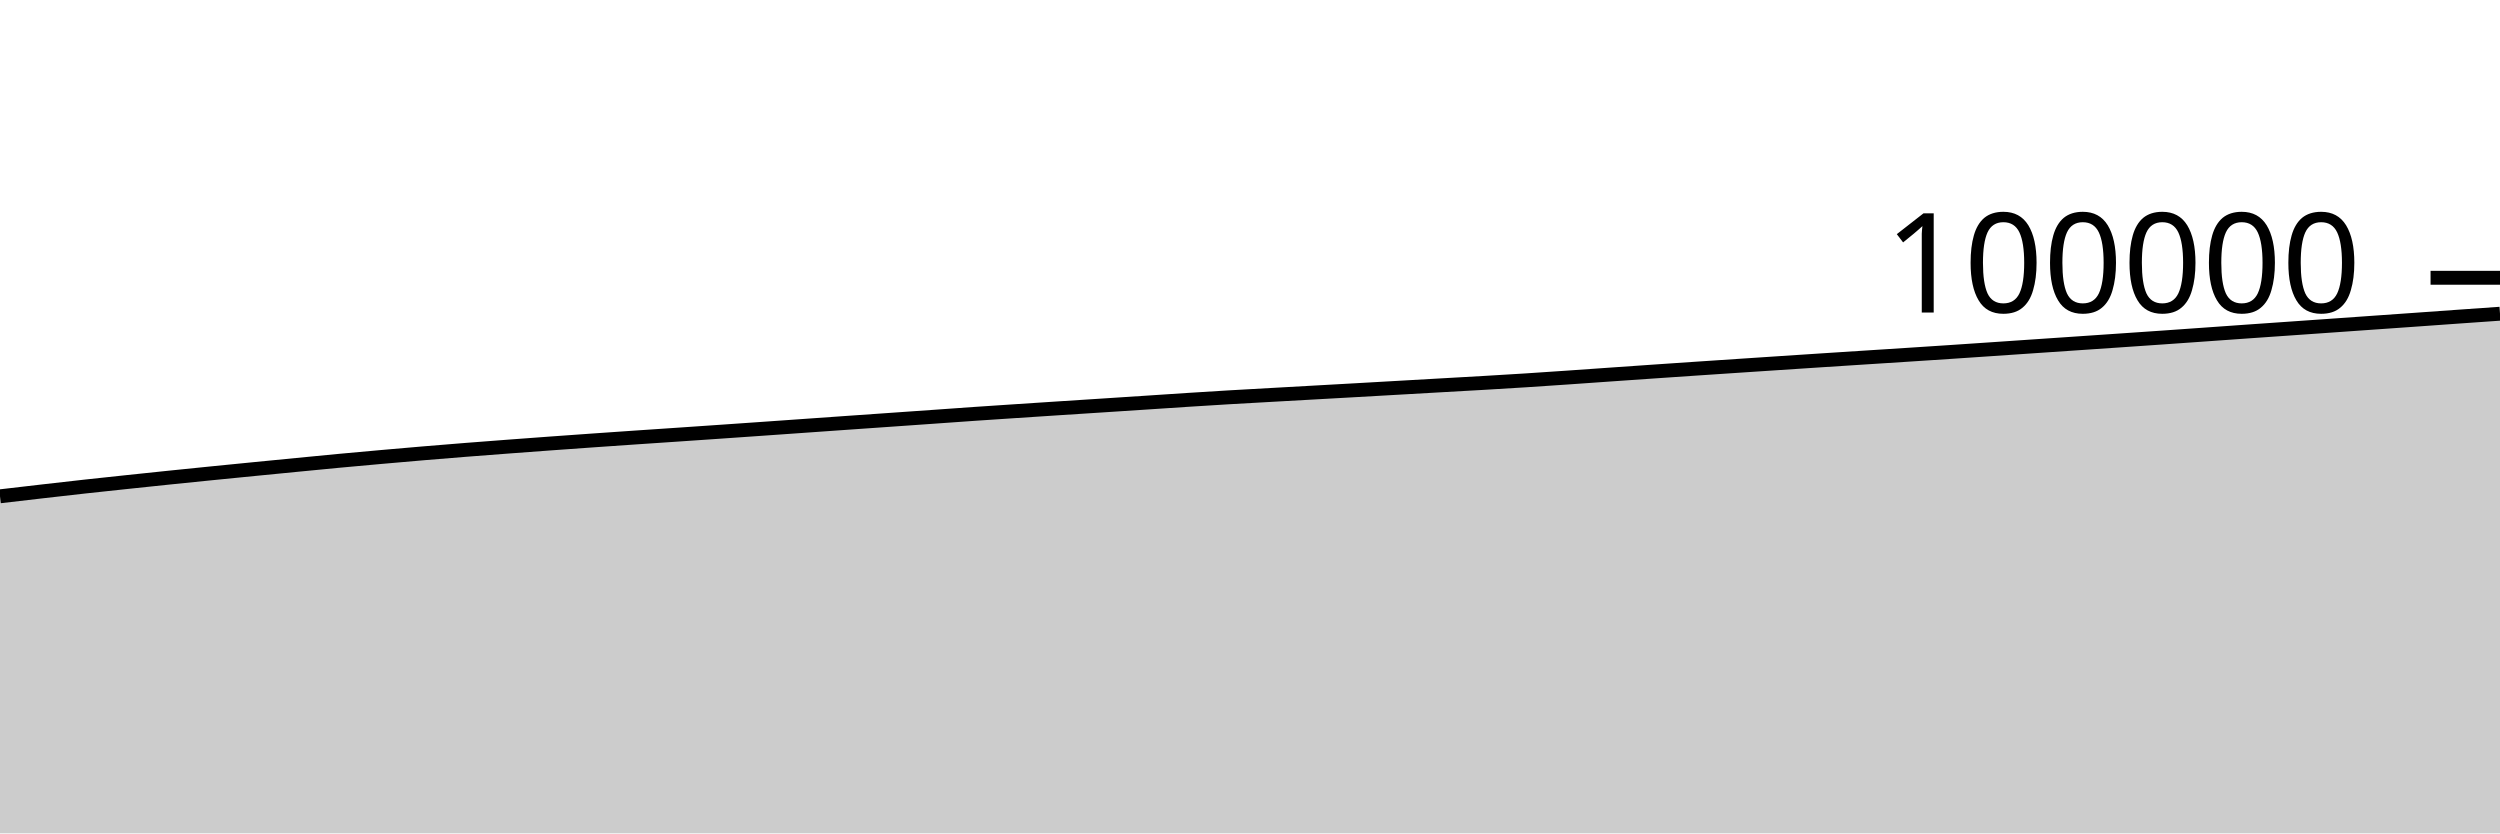
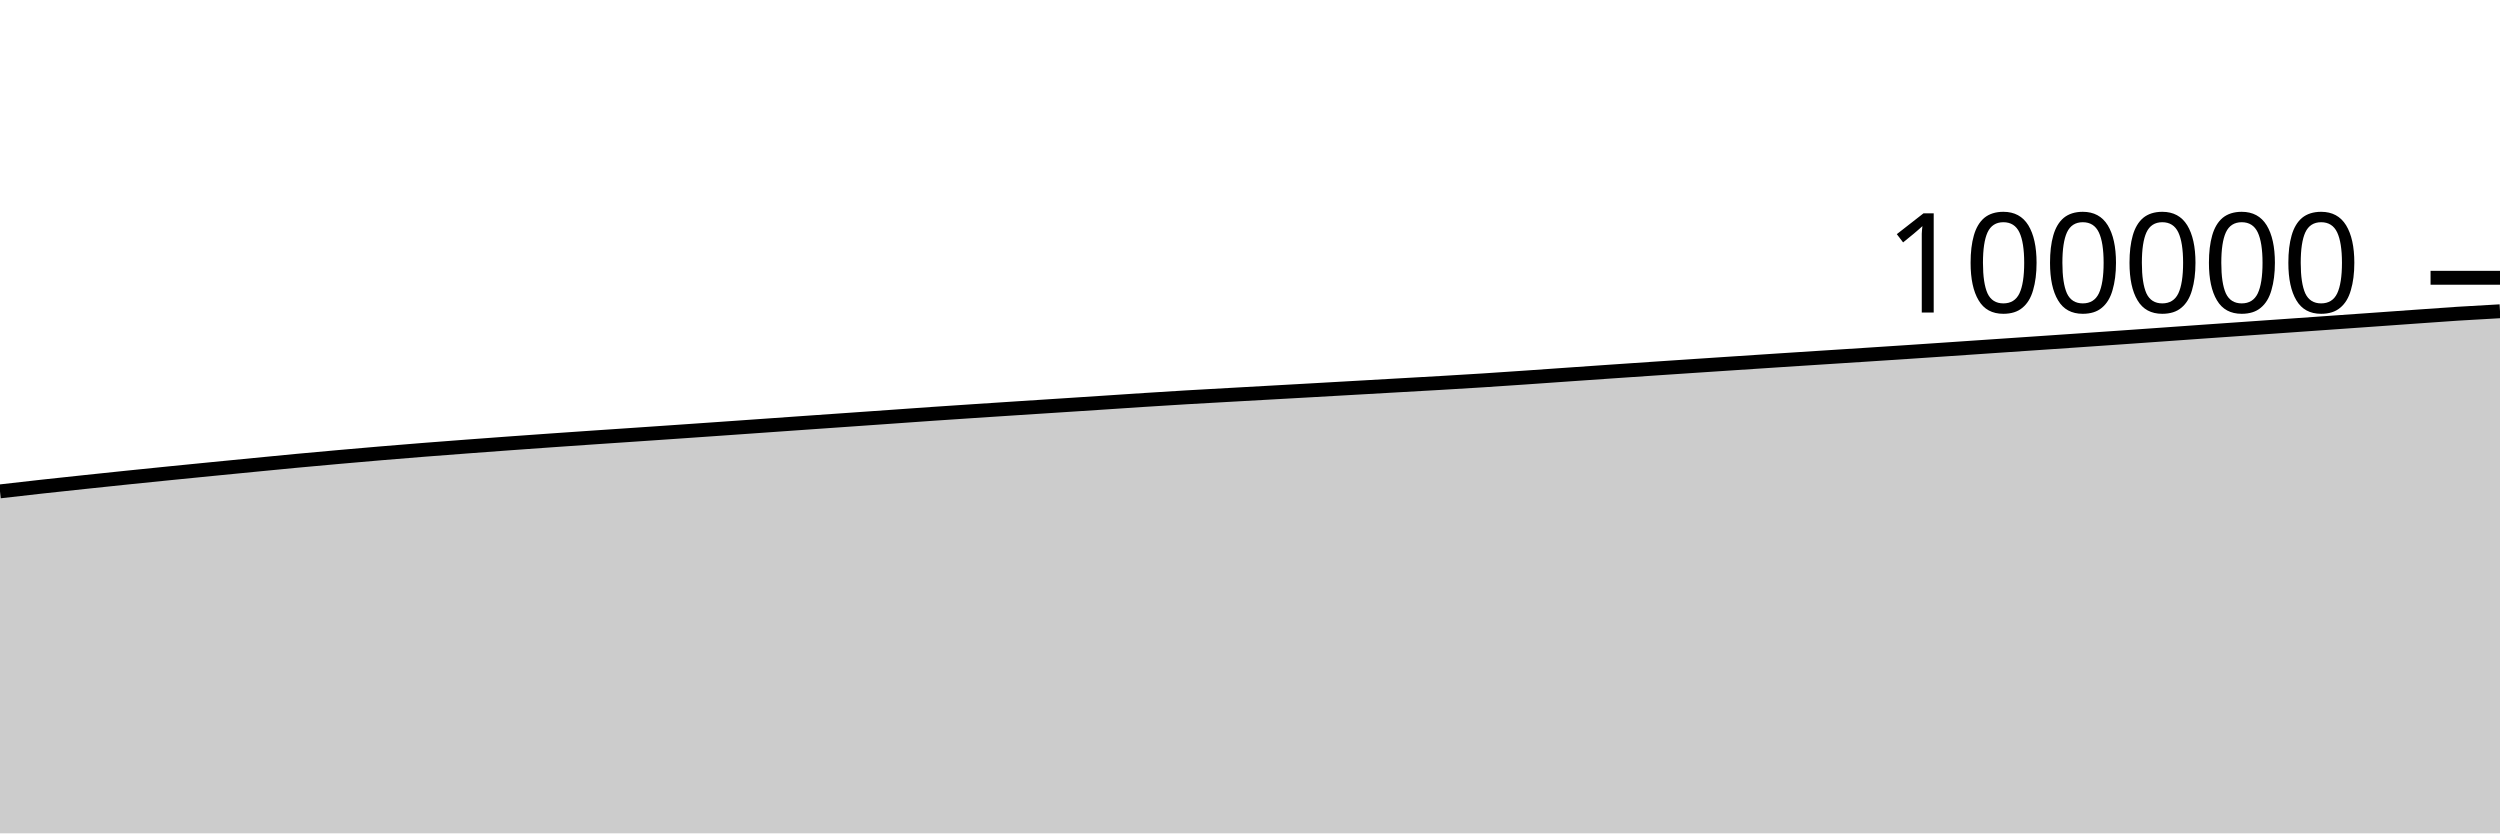
<svg xmlns="http://www.w3.org/2000/svg" viewBox="0 0 180 60">
  <g transform="translate(0,20)">
-     <path class="area" fill="rgba(0, 0, 0, 0.2)" d="M0,15.734C1.017,15.615,2.034,15.496,3.051,15.379C4.068,15.262,5.085,15.145,6.102,15.033C7.119,14.921,8.136,14.813,9.153,14.706C10.169,14.598,11.186,14.491,12.203,14.386C13.22,14.281,14.237,14.178,15.254,14.076C16.271,13.973,17.288,13.873,18.305,13.773C19.322,13.672,20.339,13.573,21.356,13.474C22.373,13.375,23.39,13.274,24.407,13.179C25.424,13.084,26.441,12.992,27.458,12.902C28.475,12.812,29.492,12.722,30.508,12.637C31.525,12.551,32.542,12.469,33.559,12.388C34.576,12.308,35.593,12.23,36.61,12.154C37.627,12.077,38.644,12.002,39.661,11.928C40.678,11.854,41.695,11.781,42.712,11.71C43.729,11.639,44.746,11.569,45.763,11.499C46.78,11.43,47.797,11.362,48.814,11.293C49.831,11.224,50.847,11.154,51.864,11.084C52.881,11.014,53.898,10.943,54.915,10.872C55.932,10.8,56.949,10.728,57.966,10.657C58.983,10.585,60,10.514,61.017,10.442C62.034,10.371,63.051,10.3,64.068,10.229C65.085,10.158,66.102,10.087,67.119,10.015C68.136,9.943,69.153,9.869,70.169,9.799C71.186,9.729,72.203,9.662,73.22,9.595C74.237,9.527,75.254,9.461,76.271,9.395C77.288,9.329,78.305,9.264,79.322,9.198C80.339,9.132,81.356,9.066,82.373,8.999C83.39,8.932,84.407,8.862,85.424,8.797C86.441,8.731,87.458,8.667,88.475,8.607C89.492,8.547,90.508,8.492,91.525,8.435C92.542,8.378,93.559,8.321,94.576,8.264C95.593,8.207,96.61,8.15,97.627,8.093C98.644,8.035,99.661,7.977,100.678,7.919C101.695,7.861,102.712,7.803,103.729,7.745C104.746,7.687,105.763,7.632,106.78,7.572C107.797,7.512,108.814,7.452,109.831,7.387C110.847,7.322,111.864,7.252,112.881,7.182C113.898,7.112,114.915,7.039,115.932,6.968C116.949,6.897,117.966,6.826,118.983,6.756C120,6.686,121.017,6.616,122.034,6.548C123.051,6.479,124.068,6.412,125.085,6.344C126.102,6.276,127.119,6.209,128.136,6.142C129.153,6.074,130.169,6.007,131.186,5.941C132.203,5.875,133.22,5.81,134.237,5.744C135.254,5.679,136.271,5.614,137.288,5.548C138.305,5.482,139.322,5.416,140.339,5.348C141.356,5.28,142.373,5.211,143.39,5.142C144.407,5.073,145.424,5.004,146.441,4.934C147.458,4.865,148.475,4.796,149.492,4.727C150.508,4.658,151.525,4.589,152.542,4.519C153.559,4.45,154.576,4.38,155.593,4.309C156.61,4.238,157.627,4.166,158.644,4.094C159.661,4.022,160.678,3.949,161.695,3.877C162.712,3.805,163.729,3.735,164.746,3.664C165.763,3.592,166.78,3.521,167.797,3.45C168.814,3.379,169.831,3.306,170.847,3.235C171.864,3.163,172.881,3.093,173.898,3.02C174.915,2.948,175.932,2.874,176.949,2.802C177.966,2.73,178.983,2.659,180,2.588L180,40C178.983,40,177.966,40,176.949,40C175.932,40,174.915,40,173.898,40C172.881,40,171.864,40,170.847,40C169.831,40,168.814,40,167.797,40C166.78,40,165.763,40,164.746,40C163.729,40,162.712,40,161.695,40C160.678,40,159.661,40,158.644,40C157.627,40,156.61,40,155.593,40C154.576,40,153.559,40,152.542,40C151.525,40,150.508,40,149.492,40C148.475,40,147.458,40,146.441,40C145.424,40,144.407,40,143.39,40C142.373,40,141.356,40,140.339,40C139.322,40,138.305,40,137.288,40C136.271,40,135.254,40,134.237,40C133.22,40,132.203,40,131.186,40C130.169,40,129.153,40,128.136,40C127.119,40,126.102,40,125.085,40C124.068,40,123.051,40,122.034,40C121.017,40,120,40,118.983,40C117.966,40,116.949,40,115.932,40C114.915,40,113.898,40,112.881,40C111.864,40,110.847,40,109.831,40C108.814,40,107.797,40,106.78,40C105.763,40,104.746,40,103.729,40C102.712,40,101.695,40,100.678,40C99.661,40,98.644,40,97.627,40C96.61,40,95.593,40,94.576,40C93.559,40,92.542,40,91.525,40C90.508,40,89.492,40,88.475,40C87.458,40,86.441,40,85.424,40C84.407,40,83.39,40,82.373,40C81.356,40,80.339,40,79.322,40C78.305,40,77.288,40,76.271,40C75.254,40,74.237,40,73.22,40C72.203,40,71.186,40,70.169,40C69.153,40,68.136,40,67.119,40C66.102,40,65.085,40,64.068,40C63.051,40,62.034,40,61.017,40C60,40,58.983,40,57.966,40C56.949,40,55.932,40,54.915,40C53.898,40,52.881,40,51.864,40C50.847,40,49.831,40,48.814,40C47.797,40,46.78,40,45.763,40C44.746,40,43.729,40,42.712,40C41.695,40,40.678,40,39.661,40C38.644,40,37.627,40,36.61,40C35.593,40,34.576,40,33.559,40C32.542,40,31.525,40,30.508,40C29.492,40,28.475,40,27.458,40C26.441,40,25.424,40,24.407,40C23.39,40,22.373,40,21.356,40C20.339,40,19.322,40,18.305,40C17.288,40,16.271,40,15.254,40C14.237,40,13.22,40,12.203,40C11.186,40,10.169,40,9.153,40C8.136,40,7.119,40,6.102,40C5.085,40,4.068,40,3.051,40C2.034,40,1.017,40,0,40Z" />
-     <path class="line" stroke="black" fill="none" d="M0,15.734C1.017,15.615,2.034,15.496,3.051,15.379C4.068,15.262,5.085,15.145,6.102,15.033C7.119,14.921,8.136,14.813,9.153,14.706C10.169,14.598,11.186,14.491,12.203,14.386C13.22,14.281,14.237,14.178,15.254,14.076C16.271,13.973,17.288,13.873,18.305,13.773C19.322,13.672,20.339,13.573,21.356,13.474C22.373,13.375,23.39,13.274,24.407,13.179C25.424,13.084,26.441,12.992,27.458,12.902C28.475,12.812,29.492,12.722,30.508,12.637C31.525,12.551,32.542,12.469,33.559,12.388C34.576,12.308,35.593,12.23,36.61,12.154C37.627,12.077,38.644,12.002,39.661,11.928C40.678,11.854,41.695,11.781,42.712,11.71C43.729,11.639,44.746,11.569,45.763,11.499C46.78,11.43,47.797,11.362,48.814,11.293C49.831,11.224,50.847,11.154,51.864,11.084C52.881,11.014,53.898,10.943,54.915,10.872C55.932,10.8,56.949,10.728,57.966,10.657C58.983,10.585,60,10.514,61.017,10.442C62.034,10.371,63.051,10.3,64.068,10.229C65.085,10.158,66.102,10.087,67.119,10.015C68.136,9.943,69.153,9.869,70.169,9.799C71.186,9.729,72.203,9.662,73.22,9.595C74.237,9.527,75.254,9.461,76.271,9.395C77.288,9.329,78.305,9.264,79.322,9.198C80.339,9.132,81.356,9.066,82.373,8.999C83.39,8.932,84.407,8.862,85.424,8.797C86.441,8.731,87.458,8.667,88.475,8.607C89.492,8.547,90.508,8.492,91.525,8.435C92.542,8.378,93.559,8.321,94.576,8.264C95.593,8.207,96.61,8.15,97.627,8.093C98.644,8.035,99.661,7.977,100.678,7.919C101.695,7.861,102.712,7.803,103.729,7.745C104.746,7.687,105.763,7.632,106.78,7.572C107.797,7.512,108.814,7.452,109.831,7.387C110.847,7.322,111.864,7.252,112.881,7.182C113.898,7.112,114.915,7.039,115.932,6.968C116.949,6.897,117.966,6.826,118.983,6.756C120,6.686,121.017,6.616,122.034,6.548C123.051,6.479,124.068,6.412,125.085,6.344C126.102,6.276,127.119,6.209,128.136,6.142C129.153,6.074,130.169,6.007,131.186,5.941C132.203,5.875,133.22,5.81,134.237,5.744C135.254,5.679,136.271,5.614,137.288,5.548C138.305,5.482,139.322,5.416,140.339,5.348C141.356,5.28,142.373,5.211,143.39,5.142C144.407,5.073,145.424,5.004,146.441,4.934C147.458,4.865,148.475,4.796,149.492,4.727C150.508,4.658,151.525,4.589,152.542,4.519C153.559,4.45,154.576,4.38,155.593,4.309C156.61,4.238,157.627,4.166,158.644,4.094C159.661,4.022,160.678,3.949,161.695,3.877C162.712,3.805,163.729,3.735,164.746,3.664C165.763,3.592,166.78,3.521,167.797,3.45C168.814,3.379,169.831,3.306,170.847,3.235C171.864,3.163,172.881,3.093,173.898,3.02C174.915,2.948,175.932,2.874,176.949,2.802C177.966,2.73,178.983,2.659,180,2.588" />
+     <path class="area" fill="rgba(0, 0, 0, 0.2)" d="M0,15.379C1.017,15.262,2.034,15.145,3.051,15.033C4.068,14.921,5.085,14.813,6.102,14.706C7.119,14.598,8.136,14.491,9.153,14.386C10.169,14.281,11.186,14.178,12.203,14.076C13.22,13.973,14.237,13.873,15.254,13.773C16.271,13.672,17.288,13.573,18.305,13.474C19.322,13.375,20.339,13.274,21.356,13.179C22.373,13.084,23.39,12.992,24.407,12.902C25.424,12.812,26.441,12.722,27.458,12.637C28.475,12.551,29.492,12.469,30.508,12.388C31.525,12.308,32.542,12.23,33.559,12.154C34.576,12.077,35.593,12.002,36.61,11.928C37.627,11.854,38.644,11.781,39.661,11.71C40.678,11.639,41.695,11.569,42.712,11.499C43.729,11.43,44.746,11.362,45.763,11.293C46.78,11.224,47.797,11.154,48.814,11.084C49.831,11.014,50.847,10.943,51.864,10.872C52.881,10.8,53.898,10.728,54.915,10.657C55.932,10.585,56.949,10.514,57.966,10.442C58.983,10.371,60,10.3,61.017,10.229C62.034,10.158,63.051,10.087,64.068,10.015C65.085,9.943,66.102,9.869,67.119,9.799C68.136,9.729,69.153,9.662,70.169,9.595C71.186,9.527,72.203,9.461,73.22,9.395C74.237,9.329,75.254,9.264,76.271,9.198C77.288,9.132,78.305,9.066,79.322,8.999C80.339,8.932,81.356,8.862,82.373,8.797C83.39,8.731,84.407,8.667,85.424,8.607C86.441,8.547,87.458,8.492,88.475,8.435C89.492,8.378,90.508,8.321,91.525,8.264C92.542,8.207,93.559,8.15,94.576,8.093C95.593,8.035,96.61,7.977,97.627,7.919C98.644,7.861,99.661,7.803,100.678,7.745C101.695,7.687,102.712,7.632,103.729,7.572C104.746,7.512,105.763,7.452,106.78,7.387C107.797,7.322,108.814,7.252,109.831,7.182C110.847,7.112,111.864,7.039,112.881,6.968C113.898,6.897,114.915,6.826,115.932,6.756C116.949,6.686,117.966,6.616,118.983,6.548C120,6.479,121.017,6.412,122.034,6.344C123.051,6.276,124.068,6.209,125.085,6.142C126.102,6.074,127.119,6.007,128.136,5.941C129.153,5.875,130.169,5.81,131.186,5.744C132.203,5.679,133.22,5.614,134.237,5.548C135.254,5.482,136.271,5.416,137.288,5.348C138.305,5.28,139.322,5.211,140.339,5.142C141.356,5.073,142.373,5.004,143.39,4.934C144.407,4.865,145.424,4.796,146.441,4.727C147.458,4.658,148.475,4.589,149.492,4.519C150.508,4.45,151.525,4.38,152.542,4.309C153.559,4.238,154.576,4.166,155.593,4.094C156.61,4.022,157.627,3.949,158.644,3.877C159.661,3.805,160.678,3.735,161.695,3.664C162.712,3.592,163.729,3.521,164.746,3.45C165.763,3.379,166.78,3.306,167.797,3.235C168.814,3.163,169.831,3.093,170.847,3.02C171.864,2.948,172.881,2.874,173.898,2.802C174.915,2.73,175.932,2.653,176.949,2.588C177.966,2.523,178.983,2.467,180,2.411L180,40C178.983,40,177.966,40,176.949,40C175.932,40,174.915,40,173.898,40C172.881,40,171.864,40,170.847,40C169.831,40,168.814,40,167.797,40C166.78,40,165.763,40,164.746,40C163.729,40,162.712,40,161.695,40C160.678,40,159.661,40,158.644,40C157.627,40,156.61,40,155.593,40C154.576,40,153.559,40,152.542,40C151.525,40,150.508,40,149.492,40C148.475,40,147.458,40,146.441,40C145.424,40,144.407,40,143.39,40C142.373,40,141.356,40,140.339,40C139.322,40,138.305,40,137.288,40C136.271,40,135.254,40,134.237,40C133.22,40,132.203,40,131.186,40C130.169,40,129.153,40,128.136,40C127.119,40,126.102,40,125.085,40C124.068,40,123.051,40,122.034,40C121.017,40,120,40,118.983,40C117.966,40,116.949,40,115.932,40C114.915,40,113.898,40,112.881,40C111.864,40,110.847,40,109.831,40C108.814,40,107.797,40,106.78,40C105.763,40,104.746,40,103.729,40C102.712,40,101.695,40,100.678,40C99.661,40,98.644,40,97.627,40C96.61,40,95.593,40,94.576,40C93.559,40,92.542,40,91.525,40C90.508,40,89.492,40,88.475,40C87.458,40,86.441,40,85.424,40C84.407,40,83.39,40,82.373,40C81.356,40,80.339,40,79.322,40C78.305,40,77.288,40,76.271,40C75.254,40,74.237,40,73.22,40C72.203,40,71.186,40,70.169,40C69.153,40,68.136,40,67.119,40C66.102,40,65.085,40,64.068,40C63.051,40,62.034,40,61.017,40C60,40,58.983,40,57.966,40C56.949,40,55.932,40,54.915,40C53.898,40,52.881,40,51.864,40C50.847,40,49.831,40,48.814,40C47.797,40,46.78,40,45.763,40C44.746,40,43.729,40,42.712,40C41.695,40,40.678,40,39.661,40C38.644,40,37.627,40,36.61,40C35.593,40,34.576,40,33.559,40C32.542,40,31.525,40,30.508,40C29.492,40,28.475,40,27.458,40C26.441,40,25.424,40,24.407,40C23.39,40,22.373,40,21.356,40C20.339,40,19.322,40,18.305,40C17.288,40,16.271,40,15.254,40C14.237,40,13.22,40,12.203,40C11.186,40,10.169,40,9.153,40C8.136,40,7.119,40,6.102,40C5.085,40,4.068,40,3.051,40C2.034,40,1.017,40,0,40Z" />
+     <path class="line" stroke="black" fill="none" d="M0,15.379C1.017,15.262,2.034,15.145,3.051,15.033C4.068,14.921,5.085,14.813,6.102,14.706C7.119,14.598,8.136,14.491,9.153,14.386C10.169,14.281,11.186,14.178,12.203,14.076C13.22,13.973,14.237,13.873,15.254,13.773C16.271,13.672,17.288,13.573,18.305,13.474C19.322,13.375,20.339,13.274,21.356,13.179C22.373,13.084,23.39,12.992,24.407,12.902C25.424,12.812,26.441,12.722,27.458,12.637C28.475,12.551,29.492,12.469,30.508,12.388C31.525,12.308,32.542,12.23,33.559,12.154C34.576,12.077,35.593,12.002,36.61,11.928C37.627,11.854,38.644,11.781,39.661,11.71C40.678,11.639,41.695,11.569,42.712,11.499C43.729,11.43,44.746,11.362,45.763,11.293C46.78,11.224,47.797,11.154,48.814,11.084C49.831,11.014,50.847,10.943,51.864,10.872C52.881,10.8,53.898,10.728,54.915,10.657C55.932,10.585,56.949,10.514,57.966,10.442C58.983,10.371,60,10.3,61.017,10.229C62.034,10.158,63.051,10.087,64.068,10.015C65.085,9.943,66.102,9.869,67.119,9.799C68.136,9.729,69.153,9.662,70.169,9.595C71.186,9.527,72.203,9.461,73.22,9.395C74.237,9.329,75.254,9.264,76.271,9.198C77.288,9.132,78.305,9.066,79.322,8.999C80.339,8.932,81.356,8.862,82.373,8.797C83.39,8.731,84.407,8.667,85.424,8.607C86.441,8.547,87.458,8.492,88.475,8.435C89.492,8.378,90.508,8.321,91.525,8.264C92.542,8.207,93.559,8.15,94.576,8.093C95.593,8.035,96.61,7.977,97.627,7.919C98.644,7.861,99.661,7.803,100.678,7.745C101.695,7.687,102.712,7.632,103.729,7.572C104.746,7.512,105.763,7.452,106.78,7.387C107.797,7.322,108.814,7.252,109.831,7.182C110.847,7.112,111.864,7.039,112.881,6.968C113.898,6.897,114.915,6.826,115.932,6.756C116.949,6.686,117.966,6.616,118.983,6.548C120,6.479,121.017,6.412,122.034,6.344C123.051,6.276,124.068,6.209,125.085,6.142C126.102,6.074,127.119,6.007,128.136,5.941C129.153,5.875,130.169,5.81,131.186,5.744C132.203,5.679,133.22,5.614,134.237,5.548C135.254,5.482,136.271,5.416,137.288,5.348C138.305,5.28,139.322,5.211,140.339,5.142C141.356,5.073,142.373,5.004,143.39,4.934C144.407,4.865,145.424,4.796,146.441,4.727C147.458,4.658,148.475,4.589,149.492,4.519C150.508,4.45,151.525,4.38,152.542,4.309C153.559,4.238,154.576,4.166,155.593,4.094C156.61,4.022,157.627,3.949,158.644,3.877C159.661,3.805,160.678,3.735,161.695,3.664C162.712,3.592,163.729,3.521,164.746,3.45C165.763,3.379,166.78,3.306,167.797,3.235C168.814,3.163,169.831,3.093,170.847,3.02C171.864,2.948,172.881,2.874,173.898,2.802C174.915,2.73,175.932,2.653,176.949,2.588C177.966,2.523,178.983,2.467,180,2.411" />
    <path class="axis-ceiling" stroke-width="1" stroke="black" fill="none" d="M175,0L180,0" />
    <text class="axis-ceiling-label" font-family="sans-serif" text-anchor="end" font-size="10px" x="170" y="2.5">100000</text>
  </g>
</svg>
